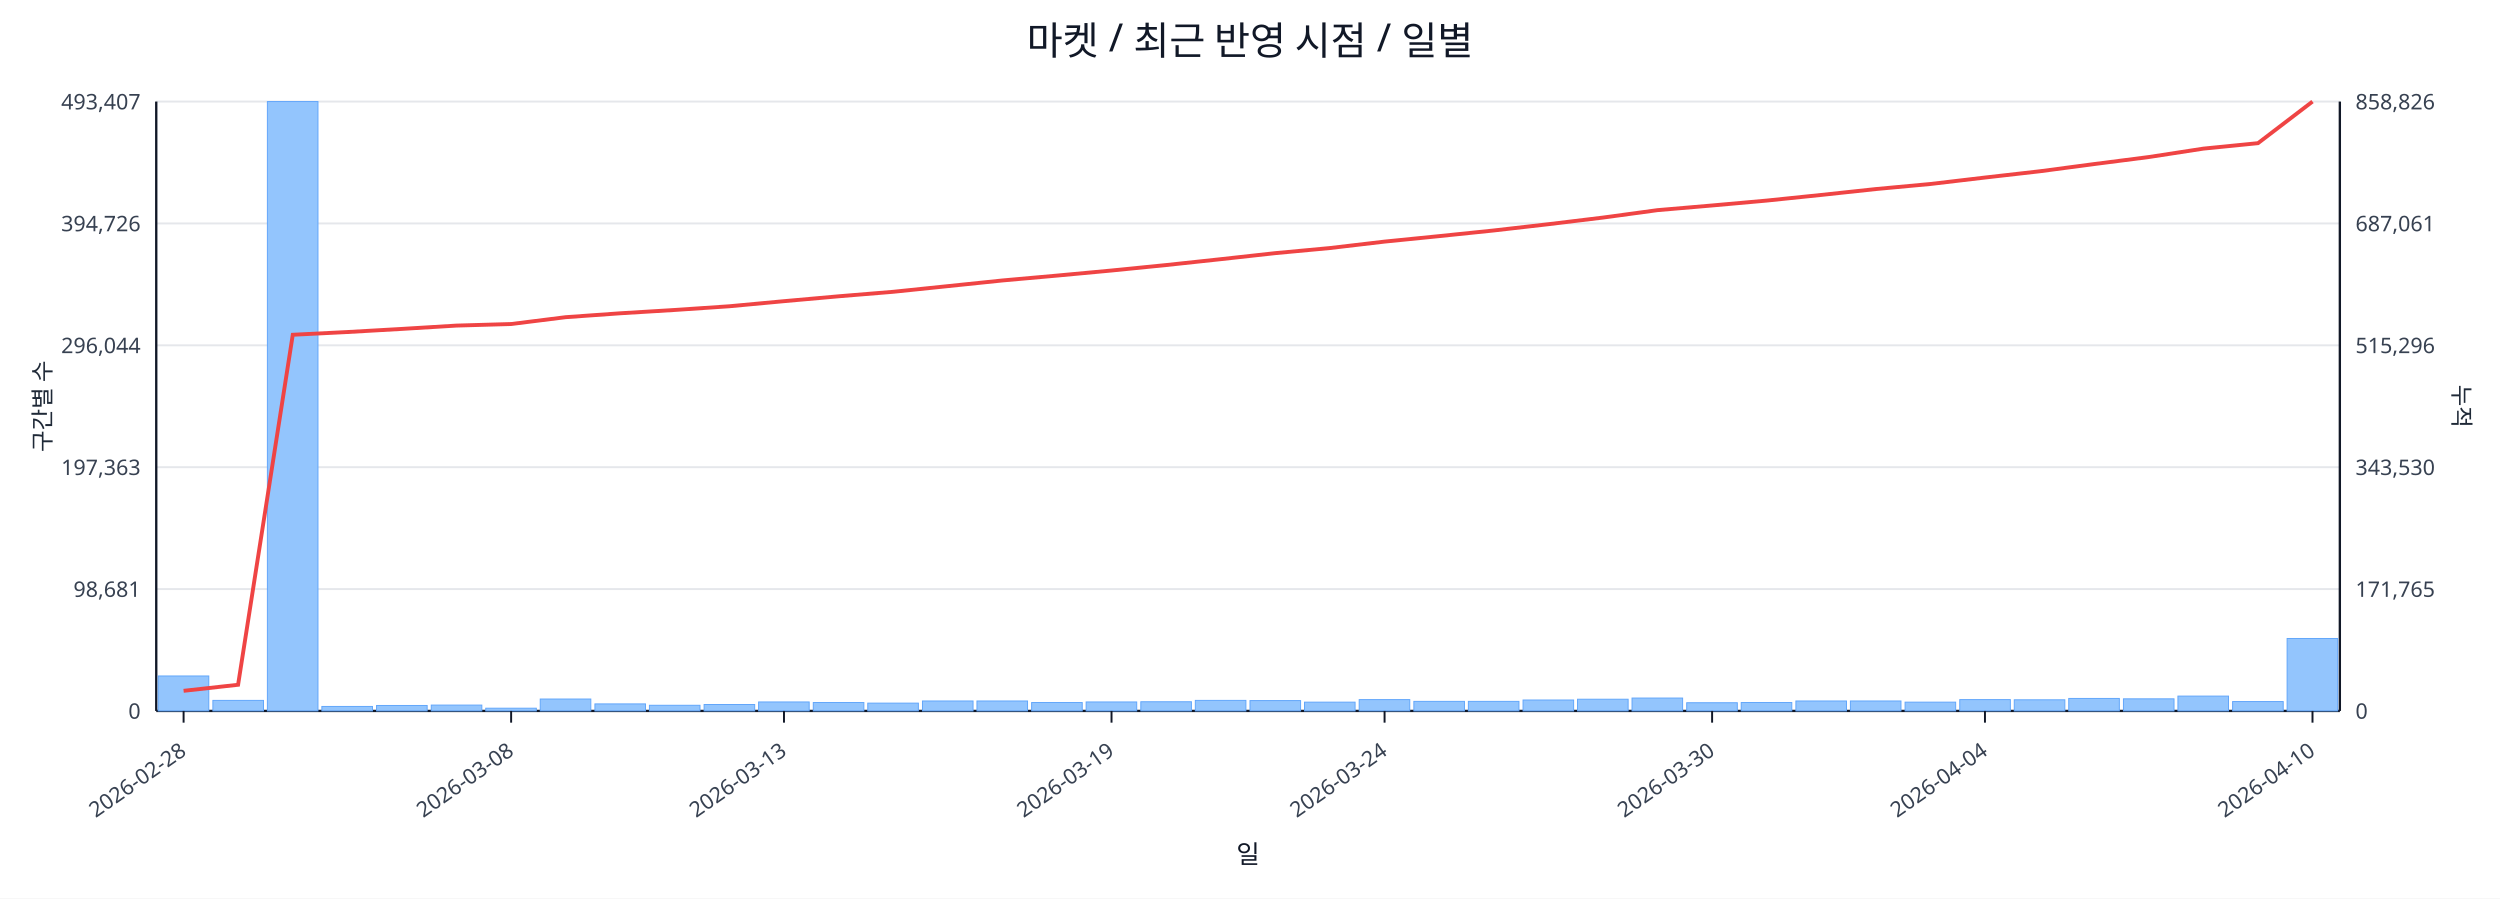
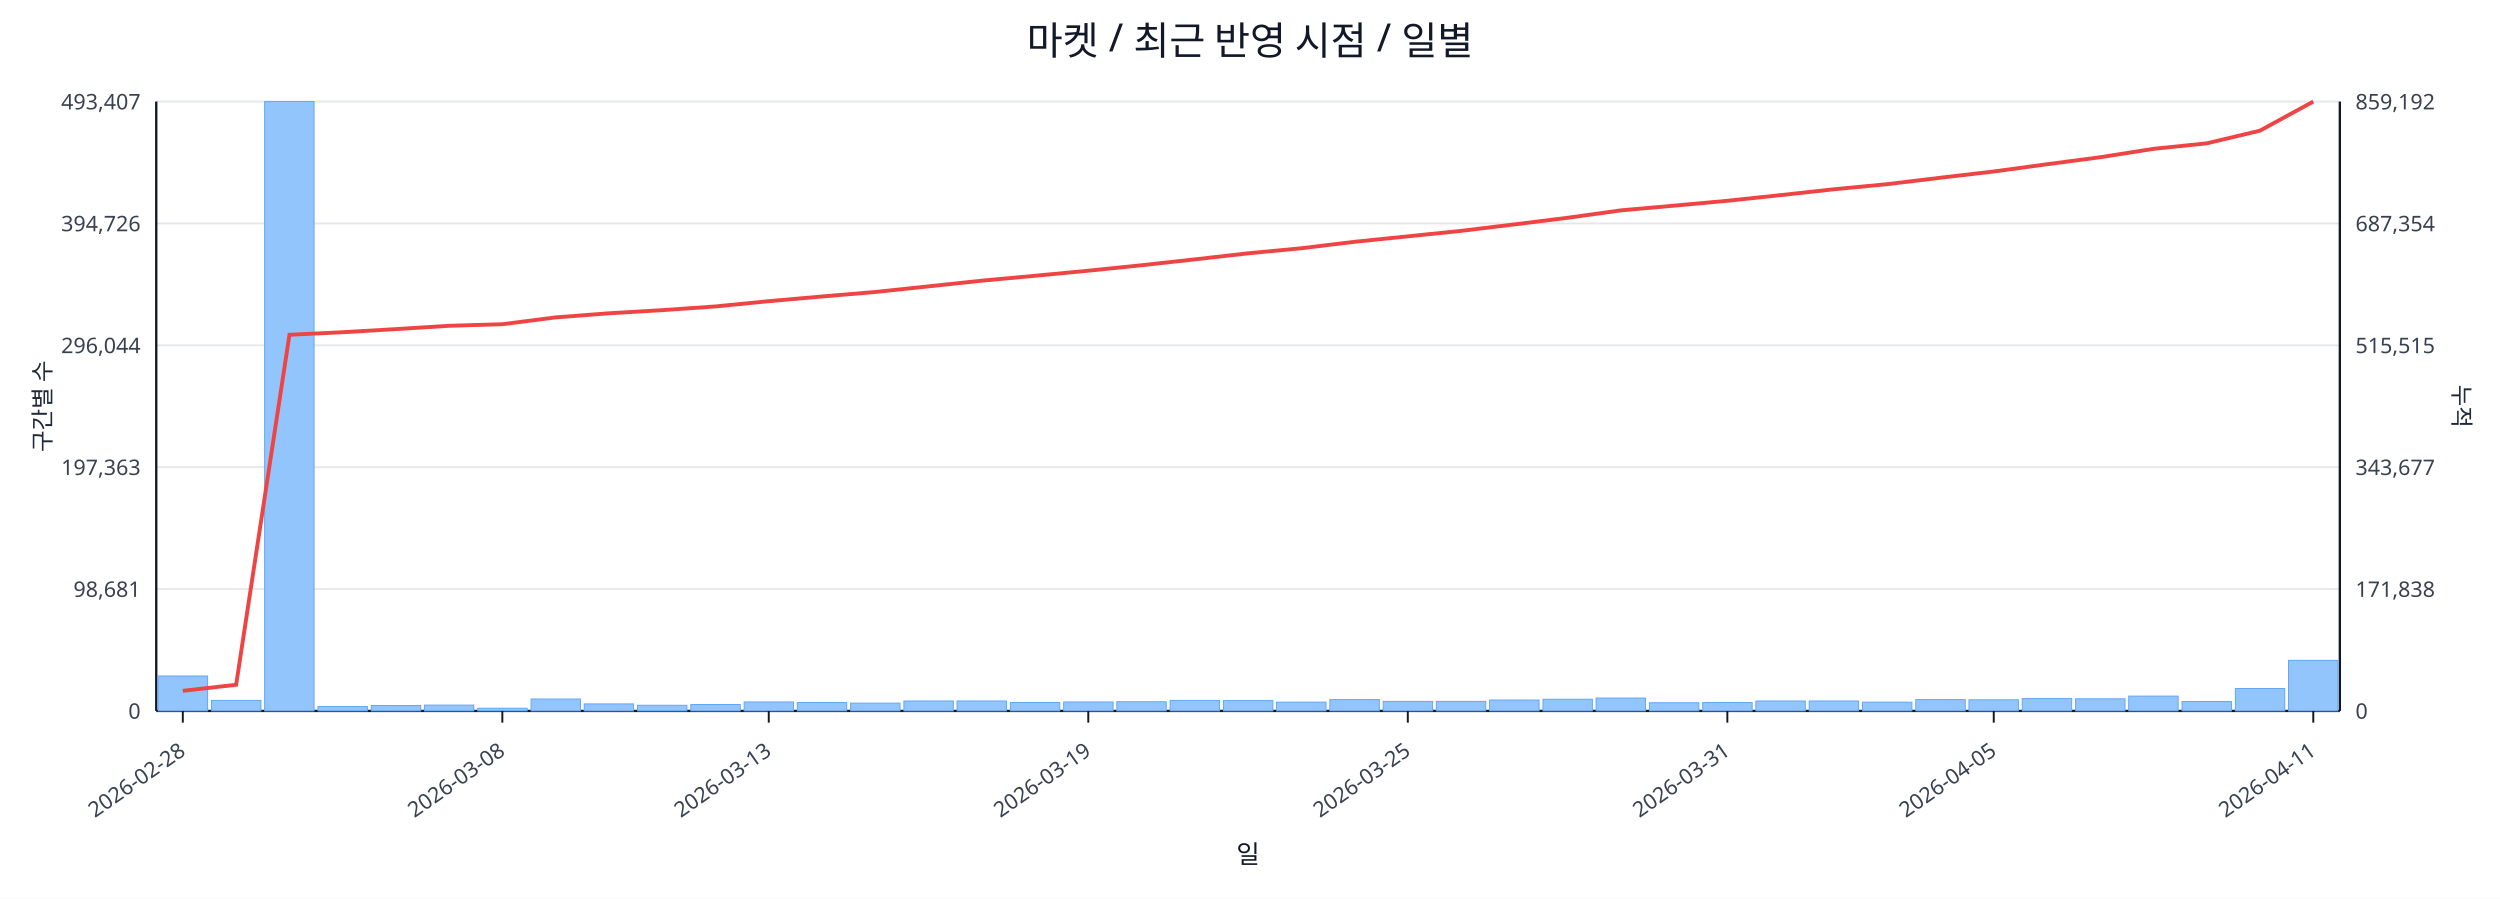
<svg xmlns="http://www.w3.org/2000/svg" width="1280" height="460" viewBox="0 0 1280 460">
  <rect x="0" y="0" width="100%" height="100%" fill="#ffffff" />
  <text x="640.0" y="28" font-size="20" text-anchor="middle" font-family="sans-serif" fill="#111827">마켓 / 최근 반영 시점 / 일별</text>
  <line x1="80.0" y1="52.0" x2="1198.0" y2="52.0" stroke="#e5e7eb" stroke-width="1" />
  <text x="72.0" y="56.0" font-size="11" text-anchor="end" font-family="sans-serif" fill="#374151">493,407</text>
-   <text x="1206.0" y="56.0" font-size="11" text-anchor="start" font-family="sans-serif" fill="#374151">858,826</text>
+   <text x="1206.0" y="56.0" font-size="11" text-anchor="start" font-family="sans-serif" fill="#374151">859,192</text>
  <line x1="80.0" y1="114.4" x2="1198.0" y2="114.4" stroke="#e5e7eb" stroke-width="1" />
  <text x="72.0" y="118.4" font-size="11" text-anchor="end" font-family="sans-serif" fill="#374151">394,726</text>
-   <text x="1206.0" y="118.4" font-size="11" text-anchor="start" font-family="sans-serif" fill="#374151">687,061</text>
+   <text x="1206.0" y="118.4" font-size="11" text-anchor="start" font-family="sans-serif" fill="#374151">687,354</text>
  <line x1="80.0" y1="176.8" x2="1198.0" y2="176.8" stroke="#e5e7eb" stroke-width="1" />
  <text x="72.0" y="180.8" font-size="11" text-anchor="end" font-family="sans-serif" fill="#374151">296,044</text>
-   <text x="1206.0" y="180.8" font-size="11" text-anchor="start" font-family="sans-serif" fill="#374151">515,296</text>
+   <text x="1206.0" y="180.8" font-size="11" text-anchor="start" font-family="sans-serif" fill="#374151">515,515</text>
  <line x1="80.0" y1="239.2" x2="1198.0" y2="239.2" stroke="#e5e7eb" stroke-width="1" />
  <text x="72.0" y="243.2" font-size="11" text-anchor="end" font-family="sans-serif" fill="#374151">197,363</text>
-   <text x="1206.0" y="243.2" font-size="11" text-anchor="start" font-family="sans-serif" fill="#374151">343,530</text>
+   <text x="1206.0" y="243.2" font-size="11" text-anchor="start" font-family="sans-serif" fill="#374151">343,677</text>
  <line x1="80.0" y1="301.6" x2="1198.0" y2="301.6" stroke="#e5e7eb" stroke-width="1" />
  <text x="72.0" y="305.6" font-size="11" text-anchor="end" font-family="sans-serif" fill="#374151">98,681</text>
-   <text x="1206.0" y="305.6" font-size="11" text-anchor="start" font-family="sans-serif" fill="#374151">171,765</text>
+   <text x="1206.0" y="305.6" font-size="11" text-anchor="start" font-family="sans-serif" fill="#374151">171,838</text>
  <line x1="80.0" y1="364.0" x2="1198.0" y2="364.0" stroke="#e5e7eb" stroke-width="1" />
  <text x="72.0" y="368.0" font-size="11" text-anchor="end" font-family="sans-serif" fill="#374151">0</text>
  <text x="1206.0" y="368.0" font-size="11" text-anchor="start" font-family="sans-serif" fill="#374151">0</text>
  <line x1="80.0" y1="364.0" x2="1198.0" y2="364.0" stroke="#111827" stroke-width="1.2" />
  <line x1="80.0" y1="52.0" x2="80.0" y2="364.0" stroke="#111827" stroke-width="1.2" />
  <line x1="1198.0" y1="52.0" x2="1198.0" y2="364.0" stroke="#111827" stroke-width="1.2" />
-   <rect x="81.0" y="346.1" width="25.9" height="17.9" fill="#93c5fd" stroke="#60a5fa" stroke-width="0.5" />
-   <rect x="109.0" y="358.6" width="25.9" height="5.4" fill="#93c5fd" stroke="#60a5fa" stroke-width="0.5" />
-   <rect x="136.9" y="52.0" width="25.9" height="312.0" fill="#93c5fd" stroke="#60a5fa" stroke-width="0.5" />
-   <rect x="164.8" y="361.7" width="25.9" height="2.3" fill="#93c5fd" stroke="#60a5fa" stroke-width="0.5" />
-   <rect x="192.8" y="361.2" width="25.9" height="2.8" fill="#93c5fd" stroke="#60a5fa" stroke-width="0.5" />
-   <rect x="220.8" y="361.0" width="25.9" height="3.0" fill="#93c5fd" stroke="#60a5fa" stroke-width="0.5" />
-   <rect x="248.7" y="362.6" width="25.9" height="1.4" fill="#93c5fd" stroke="#60a5fa" stroke-width="0.5" />
-   <rect x="276.6" y="357.9" width="25.9" height="6.1" fill="#93c5fd" stroke="#60a5fa" stroke-width="0.5" />
-   <rect x="304.6" y="360.4" width="25.9" height="3.6" fill="#93c5fd" stroke="#60a5fa" stroke-width="0.5" />
-   <rect x="332.5" y="361.1" width="25.9" height="2.9" fill="#93c5fd" stroke="#60a5fa" stroke-width="0.5" />
-   <rect x="360.5" y="360.7" width="25.9" height="3.3" fill="#93c5fd" stroke="#60a5fa" stroke-width="0.5" />
-   <rect x="388.4" y="359.4" width="25.9" height="4.6" fill="#93c5fd" stroke="#60a5fa" stroke-width="0.5" />
-   <rect x="416.4" y="359.7" width="25.9" height="4.3" fill="#93c5fd" stroke="#60a5fa" stroke-width="0.5" />
-   <rect x="444.3" y="360.0" width="25.9" height="4.0" fill="#93c5fd" stroke="#60a5fa" stroke-width="0.5" />
-   <rect x="472.3" y="358.9" width="25.9" height="5.1" fill="#93c5fd" stroke="#60a5fa" stroke-width="0.5" />
-   <rect x="500.2" y="358.9" width="25.9" height="5.1" fill="#93c5fd" stroke="#60a5fa" stroke-width="0.5" />
-   <rect x="528.2" y="359.7" width="25.9" height="4.3" fill="#93c5fd" stroke="#60a5fa" stroke-width="0.5" />
-   <rect x="556.1" y="359.4" width="25.9" height="4.6" fill="#93c5fd" stroke="#60a5fa" stroke-width="0.5" />
-   <rect x="584.1" y="359.3" width="25.9" height="4.7" fill="#93c5fd" stroke="#60a5fa" stroke-width="0.5" />
-   <rect x="612.0" y="358.6" width="25.9" height="5.4" fill="#93c5fd" stroke="#60a5fa" stroke-width="0.5" />
-   <rect x="640.0" y="358.7" width="25.9" height="5.3" fill="#93c5fd" stroke="#60a5fa" stroke-width="0.5" />
-   <rect x="667.9" y="359.5" width="25.9" height="4.5" fill="#93c5fd" stroke="#60a5fa" stroke-width="0.5" />
-   <rect x="695.9" y="358.2" width="25.9" height="5.8" fill="#93c5fd" stroke="#60a5fa" stroke-width="0.5" />
-   <rect x="723.9" y="359.1" width="25.9" height="4.9" fill="#93c5fd" stroke="#60a5fa" stroke-width="0.5" />
-   <rect x="751.8" y="359.1" width="25.9" height="4.9" fill="#93c5fd" stroke="#60a5fa" stroke-width="0.5" />
-   <rect x="779.8" y="358.4" width="25.9" height="5.6" fill="#93c5fd" stroke="#60a5fa" stroke-width="0.5" />
-   <rect x="807.7" y="358.0" width="25.9" height="6.0" fill="#93c5fd" stroke="#60a5fa" stroke-width="0.5" />
-   <rect x="835.6" y="357.4" width="25.9" height="6.6" fill="#93c5fd" stroke="#60a5fa" stroke-width="0.5" />
-   <rect x="863.6" y="359.8" width="25.9" height="4.2" fill="#93c5fd" stroke="#60a5fa" stroke-width="0.5" />
-   <rect x="891.5" y="359.7" width="25.9" height="4.3" fill="#93c5fd" stroke="#60a5fa" stroke-width="0.5" />
-   <rect x="919.5" y="358.9" width="25.9" height="5.1" fill="#93c5fd" stroke="#60a5fa" stroke-width="0.5" />
-   <rect x="947.4" y="358.9" width="25.9" height="5.1" fill="#93c5fd" stroke="#60a5fa" stroke-width="0.5" />
-   <rect x="975.4" y="359.5" width="25.9" height="4.5" fill="#93c5fd" stroke="#60a5fa" stroke-width="0.5" />
-   <rect x="1003.4" y="358.2" width="25.9" height="5.8" fill="#93c5fd" stroke="#60a5fa" stroke-width="0.5" />
-   <rect x="1031.3" y="358.3" width="25.9" height="5.7" fill="#93c5fd" stroke="#60a5fa" stroke-width="0.5" />
-   <rect x="1059.2" y="357.6" width="25.9" height="6.4" fill="#93c5fd" stroke="#60a5fa" stroke-width="0.5" />
-   <rect x="1087.2" y="357.8" width="25.9" height="6.2" fill="#93c5fd" stroke="#60a5fa" stroke-width="0.5" />
-   <rect x="1115.1" y="356.4" width="25.9" height="7.6" fill="#93c5fd" stroke="#60a5fa" stroke-width="0.5" />
-   <rect x="1143.1" y="359.2" width="25.9" height="4.8" fill="#93c5fd" stroke="#60a5fa" stroke-width="0.5" />
-   <rect x="1171.0" y="326.9" width="25.9" height="37.1" fill="#93c5fd" stroke="#60a5fa" stroke-width="0.5" />
-   <polyline fill="none" stroke="#ef4444" stroke-width="2" points="94.0,353.7 121.9,350.6 149.9,171.4 177.8,170.0 205.8,168.4 233.7,166.7 261.7,165.9 289.6,162.4 317.6,160.4 345.5,158.7 373.5,156.8 401.4,154.2 429.4,151.7 457.3,149.4 485.3,146.5 513.2,143.6 541.2,141.1 569.1,138.5 597.1,135.7 625.0,132.7 653.0,129.6 680.9,127.0 708.9,123.7 736.8,120.9 764.8,118.0 792.7,114.8 820.7,111.4 848.6,107.6 876.6,105.2 904.5,102.7 932.5,99.8 960.4,96.8 988.4,94.2 1016.3,90.9 1044.3,87.7 1072.2,84.0 1100.2,80.4 1128.1,76.1 1156.1,73.3 1184.0,52.0" />
-   <line x1="94.0" y1="364.0" x2="94.0" y2="370.0" stroke="#111827" stroke-width="1" />
-   <text x="96.0" y="386.0" font-size="11" text-anchor="end" transform="rotate(-35 96.0 386.0)" font-family="sans-serif" fill="#374151">2026-02-28</text>
-   <line x1="261.7" y1="364.0" x2="261.7" y2="370.0" stroke="#111827" stroke-width="1" />
-   <text x="263.7" y="386.0" font-size="11" text-anchor="end" transform="rotate(-35 263.7 386.0)" font-family="sans-serif" fill="#374151">2026-03-08</text>
-   <line x1="401.4" y1="364.0" x2="401.4" y2="370.0" stroke="#111827" stroke-width="1" />
-   <text x="403.4" y="386.0" font-size="11" text-anchor="end" transform="rotate(-35 403.4 386.0)" font-family="sans-serif" fill="#374151">2026-03-13</text>
-   <line x1="569.1" y1="364.0" x2="569.1" y2="370.0" stroke="#111827" stroke-width="1" />
-   <text x="571.1" y="386.0" font-size="11" text-anchor="end" transform="rotate(-35 571.1 386.0)" font-family="sans-serif" fill="#374151">2026-03-19</text>
-   <line x1="708.9" y1="364.0" x2="708.9" y2="370.0" stroke="#111827" stroke-width="1" />
-   <text x="710.9" y="386.0" font-size="11" text-anchor="end" transform="rotate(-35 710.9 386.0)" font-family="sans-serif" fill="#374151">2026-03-24</text>
-   <line x1="876.6" y1="364.0" x2="876.6" y2="370.0" stroke="#111827" stroke-width="1" />
-   <text x="878.6" y="386.0" font-size="11" text-anchor="end" transform="rotate(-35 878.6 386.0)" font-family="sans-serif" fill="#374151">2026-03-30</text>
-   <line x1="1016.3" y1="364.0" x2="1016.3" y2="370.0" stroke="#111827" stroke-width="1" />
-   <text x="1018.3" y="386.0" font-size="11" text-anchor="end" transform="rotate(-35 1018.3 386.0)" font-family="sans-serif" fill="#374151">2026-04-04</text>
-   <line x1="1184.0" y1="364.0" x2="1184.0" y2="370.0" stroke="#111827" stroke-width="1" />
-   <text x="1186.0" y="386.0" font-size="11" text-anchor="end" transform="rotate(-35 1186.0 386.0)" font-family="sans-serif" fill="#374151">2026-04-10</text>
+   <rect x="81.0" y="346.1" width="25.3" height="17.9" fill="#93c5fd" stroke="#60a5fa" stroke-width="0.5" />
+   <rect x="108.3" y="358.6" width="25.3" height="5.4" fill="#93c5fd" stroke="#60a5fa" stroke-width="0.5" />
+   <rect x="135.5" y="52.0" width="25.3" height="312.0" fill="#93c5fd" stroke="#60a5fa" stroke-width="0.5" />
+   <rect x="162.8" y="361.7" width="25.3" height="2.3" fill="#93c5fd" stroke="#60a5fa" stroke-width="0.5" />
+   <rect x="190.1" y="361.2" width="25.3" height="2.8" fill="#93c5fd" stroke="#60a5fa" stroke-width="0.5" />
+   <rect x="217.3" y="361.0" width="25.3" height="3.0" fill="#93c5fd" stroke="#60a5fa" stroke-width="0.5" />
+   <rect x="244.6" y="362.6" width="25.3" height="1.4" fill="#93c5fd" stroke="#60a5fa" stroke-width="0.5" />
+   <rect x="271.9" y="357.9" width="25.3" height="6.1" fill="#93c5fd" stroke="#60a5fa" stroke-width="0.5" />
+   <rect x="299.1" y="360.4" width="25.3" height="3.6" fill="#93c5fd" stroke="#60a5fa" stroke-width="0.5" />
+   <rect x="326.4" y="361.1" width="25.3" height="2.9" fill="#93c5fd" stroke="#60a5fa" stroke-width="0.5" />
+   <rect x="353.7" y="360.7" width="25.3" height="3.3" fill="#93c5fd" stroke="#60a5fa" stroke-width="0.5" />
+   <rect x="381.0" y="359.4" width="25.3" height="4.6" fill="#93c5fd" stroke="#60a5fa" stroke-width="0.5" />
+   <rect x="408.2" y="359.7" width="25.3" height="4.3" fill="#93c5fd" stroke="#60a5fa" stroke-width="0.5" />
+   <rect x="435.5" y="360.0" width="25.3" height="4.0" fill="#93c5fd" stroke="#60a5fa" stroke-width="0.5" />
+   <rect x="462.8" y="358.9" width="25.3" height="5.1" fill="#93c5fd" stroke="#60a5fa" stroke-width="0.5" />
+   <rect x="490.0" y="358.9" width="25.3" height="5.1" fill="#93c5fd" stroke="#60a5fa" stroke-width="0.5" />
+   <rect x="517.3" y="359.7" width="25.3" height="4.3" fill="#93c5fd" stroke="#60a5fa" stroke-width="0.5" />
+   <rect x="544.6" y="359.4" width="25.3" height="4.6" fill="#93c5fd" stroke="#60a5fa" stroke-width="0.5" />
+   <rect x="571.8" y="359.3" width="25.3" height="4.7" fill="#93c5fd" stroke="#60a5fa" stroke-width="0.5" />
+   <rect x="599.1" y="358.6" width="25.3" height="5.4" fill="#93c5fd" stroke="#60a5fa" stroke-width="0.5" />
+   <rect x="626.4" y="358.7" width="25.3" height="5.3" fill="#93c5fd" stroke="#60a5fa" stroke-width="0.5" />
+   <rect x="653.6" y="359.5" width="25.3" height="4.5" fill="#93c5fd" stroke="#60a5fa" stroke-width="0.5" />
+   <rect x="680.9" y="358.2" width="25.3" height="5.8" fill="#93c5fd" stroke="#60a5fa" stroke-width="0.5" />
+   <rect x="708.2" y="359.1" width="25.3" height="4.9" fill="#93c5fd" stroke="#60a5fa" stroke-width="0.5" />
+   <rect x="735.4" y="359.1" width="25.3" height="4.9" fill="#93c5fd" stroke="#60a5fa" stroke-width="0.5" />
+   <rect x="762.7" y="358.4" width="25.3" height="5.6" fill="#93c5fd" stroke="#60a5fa" stroke-width="0.5" />
+   <rect x="790.0" y="358.0" width="25.3" height="6.0" fill="#93c5fd" stroke="#60a5fa" stroke-width="0.5" />
+   <rect x="817.2" y="357.4" width="25.3" height="6.6" fill="#93c5fd" stroke="#60a5fa" stroke-width="0.5" />
+   <rect x="844.5" y="359.8" width="25.3" height="4.2" fill="#93c5fd" stroke="#60a5fa" stroke-width="0.5" />
+   <rect x="871.8" y="359.7" width="25.3" height="4.3" fill="#93c5fd" stroke="#60a5fa" stroke-width="0.5" />
+   <rect x="899.0" y="358.9" width="25.3" height="5.1" fill="#93c5fd" stroke="#60a5fa" stroke-width="0.5" />
+   <rect x="926.3" y="358.9" width="25.3" height="5.1" fill="#93c5fd" stroke="#60a5fa" stroke-width="0.5" />
+   <rect x="953.6" y="359.5" width="25.3" height="4.5" fill="#93c5fd" stroke="#60a5fa" stroke-width="0.5" />
+   <rect x="980.9" y="358.2" width="25.3" height="5.8" fill="#93c5fd" stroke="#60a5fa" stroke-width="0.5" />
+   <rect x="1008.1" y="358.3" width="25.3" height="5.7" fill="#93c5fd" stroke="#60a5fa" stroke-width="0.5" />
+   <rect x="1035.4" y="357.6" width="25.3" height="6.4" fill="#93c5fd" stroke="#60a5fa" stroke-width="0.5" />
+   <rect x="1062.7" y="357.8" width="25.3" height="6.2" fill="#93c5fd" stroke="#60a5fa" stroke-width="0.5" />
+   <rect x="1089.9" y="356.4" width="25.3" height="7.6" fill="#93c5fd" stroke="#60a5fa" stroke-width="0.5" />
+   <rect x="1117.2" y="359.2" width="25.3" height="4.8" fill="#93c5fd" stroke="#60a5fa" stroke-width="0.5" />
+   <rect x="1144.5" y="352.5" width="25.3" height="11.5" fill="#93c5fd" stroke="#60a5fa" stroke-width="0.5" />
+   <rect x="1171.7" y="338.1" width="25.3" height="25.9" fill="#93c5fd" stroke="#60a5fa" stroke-width="0.5" />
+   <polyline fill="none" stroke="#ef4444" stroke-width="2" points="93.6,353.7 120.9,350.6 148.2,171.4 175.4,170.1 202.7,168.5 230.0,166.8 257.2,166.0 284.5,162.5 311.8,160.4 339.0,158.8 366.3,156.9 393.6,154.2 420.9,151.8 448.1,149.5 475.4,146.6 502.7,143.7 529.9,141.2 557.2,138.6 584.5,135.8 611.7,132.8 639.0,129.7 666.3,127.1 693.5,123.8 720.8,121.0 748.1,118.2 775.3,114.9 802.6,111.5 829.9,107.7 857.1,105.3 884.4,102.8 911.7,99.9 939.0,96.9 966.2,94.3 993.5,91.0 1020.8,87.8 1048.0,84.1 1075.3,80.5 1102.6,76.2 1129.8,73.4 1157.1,66.9 1184.4,52.0" />
+   <line x1="93.6" y1="364.0" x2="93.6" y2="370.0" stroke="#111827" stroke-width="1" />
+   <text x="95.6" y="386.0" font-size="11" text-anchor="end" transform="rotate(-35 95.6 386.0)" font-family="sans-serif" fill="#374151">2026-02-28</text>
+   <line x1="257.2" y1="364.0" x2="257.2" y2="370.0" stroke="#111827" stroke-width="1" />
+   <text x="259.2" y="386.0" font-size="11" text-anchor="end" transform="rotate(-35 259.2 386.0)" font-family="sans-serif" fill="#374151">2026-03-08</text>
+   <line x1="393.6" y1="364.0" x2="393.6" y2="370.0" stroke="#111827" stroke-width="1" />
+   <text x="395.6" y="386.0" font-size="11" text-anchor="end" transform="rotate(-35 395.6 386.0)" font-family="sans-serif" fill="#374151">2026-03-13</text>
+   <line x1="557.2" y1="364.0" x2="557.2" y2="370.0" stroke="#111827" stroke-width="1" />
+   <text x="559.2" y="386.0" font-size="11" text-anchor="end" transform="rotate(-35 559.2 386.0)" font-family="sans-serif" fill="#374151">2026-03-19</text>
+   <line x1="720.8" y1="364.0" x2="720.8" y2="370.0" stroke="#111827" stroke-width="1" />
+   <text x="722.8" y="386.0" font-size="11" text-anchor="end" transform="rotate(-35 722.8 386.0)" font-family="sans-serif" fill="#374151">2026-03-25</text>
+   <line x1="884.4" y1="364.0" x2="884.4" y2="370.0" stroke="#111827" stroke-width="1" />
+   <text x="886.4" y="386.0" font-size="11" text-anchor="end" transform="rotate(-35 886.4 386.0)" font-family="sans-serif" fill="#374151">2026-03-31</text>
+   <line x1="1020.8" y1="364.0" x2="1020.8" y2="370.0" stroke="#111827" stroke-width="1" />
+   <text x="1022.8" y="386.0" font-size="11" text-anchor="end" transform="rotate(-35 1022.8 386.0)" font-family="sans-serif" fill="#374151">2026-04-05</text>
+   <line x1="1184.4" y1="364.0" x2="1184.4" y2="370.0" stroke="#111827" stroke-width="1" />
+   <text x="1186.4" y="386.0" font-size="11" text-anchor="end" transform="rotate(-35 1186.4 386.0)" font-family="sans-serif" fill="#374151">2026-04-11</text>
  <text x="26" y="208.0" font-size="12" transform="rotate(-90 26 208.0)" text-anchor="middle" font-family="sans-serif" fill="#1f2937">구간별 수</text>
  <text x="1256.0" y="208.0" font-size="12" transform="rotate(90 1256.0 208.0)" text-anchor="middle" font-family="sans-serif" fill="#1f2937">누적</text>
  <text x="639.0" y="442.0" font-size="13" text-anchor="middle" font-family="sans-serif" fill="#111827">일</text>
</svg>
